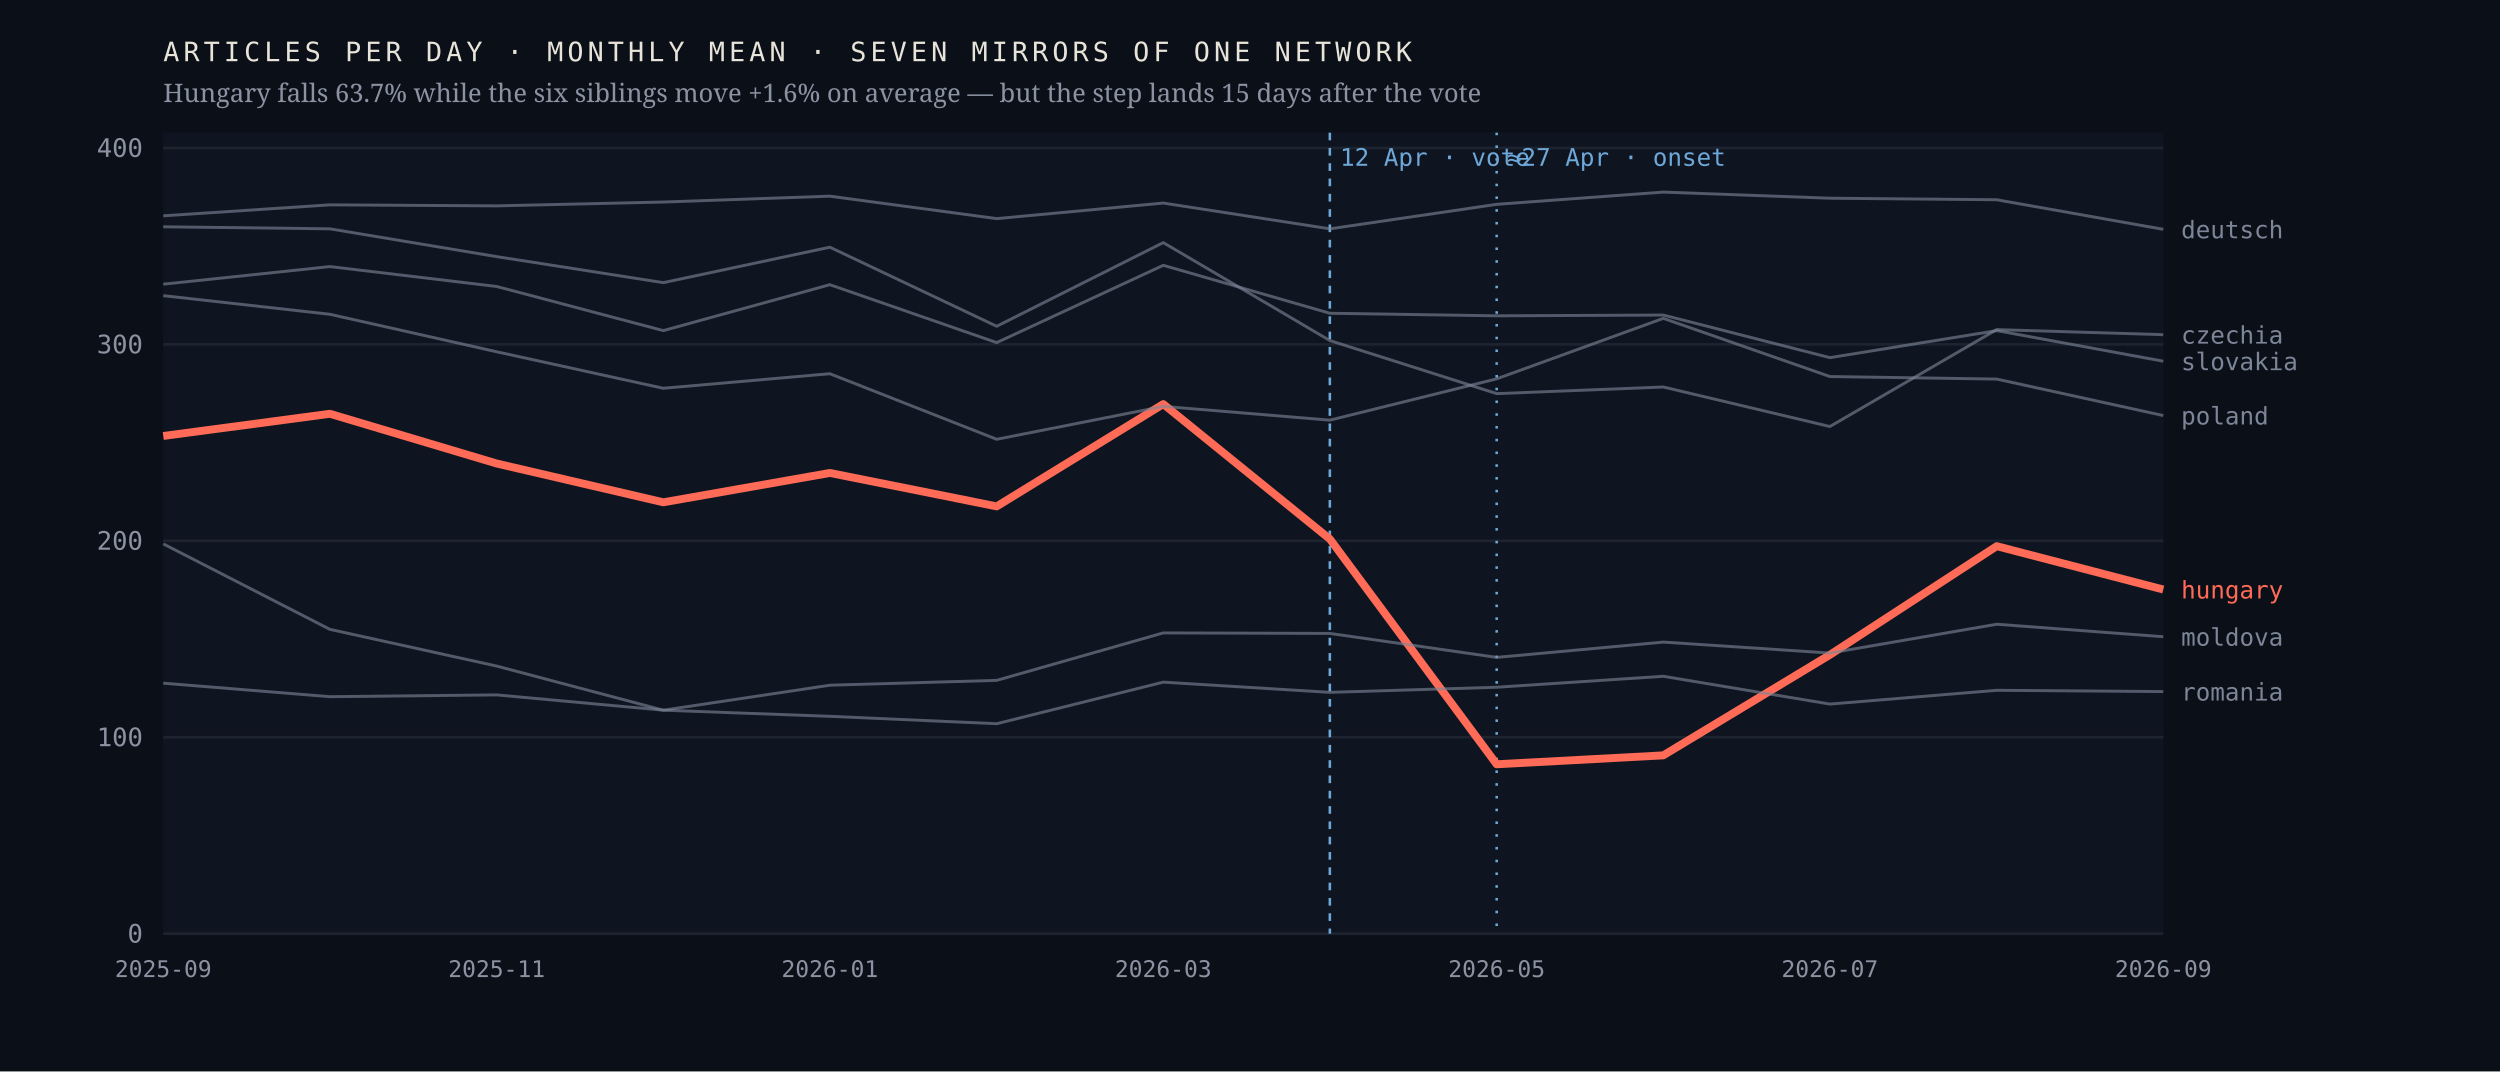
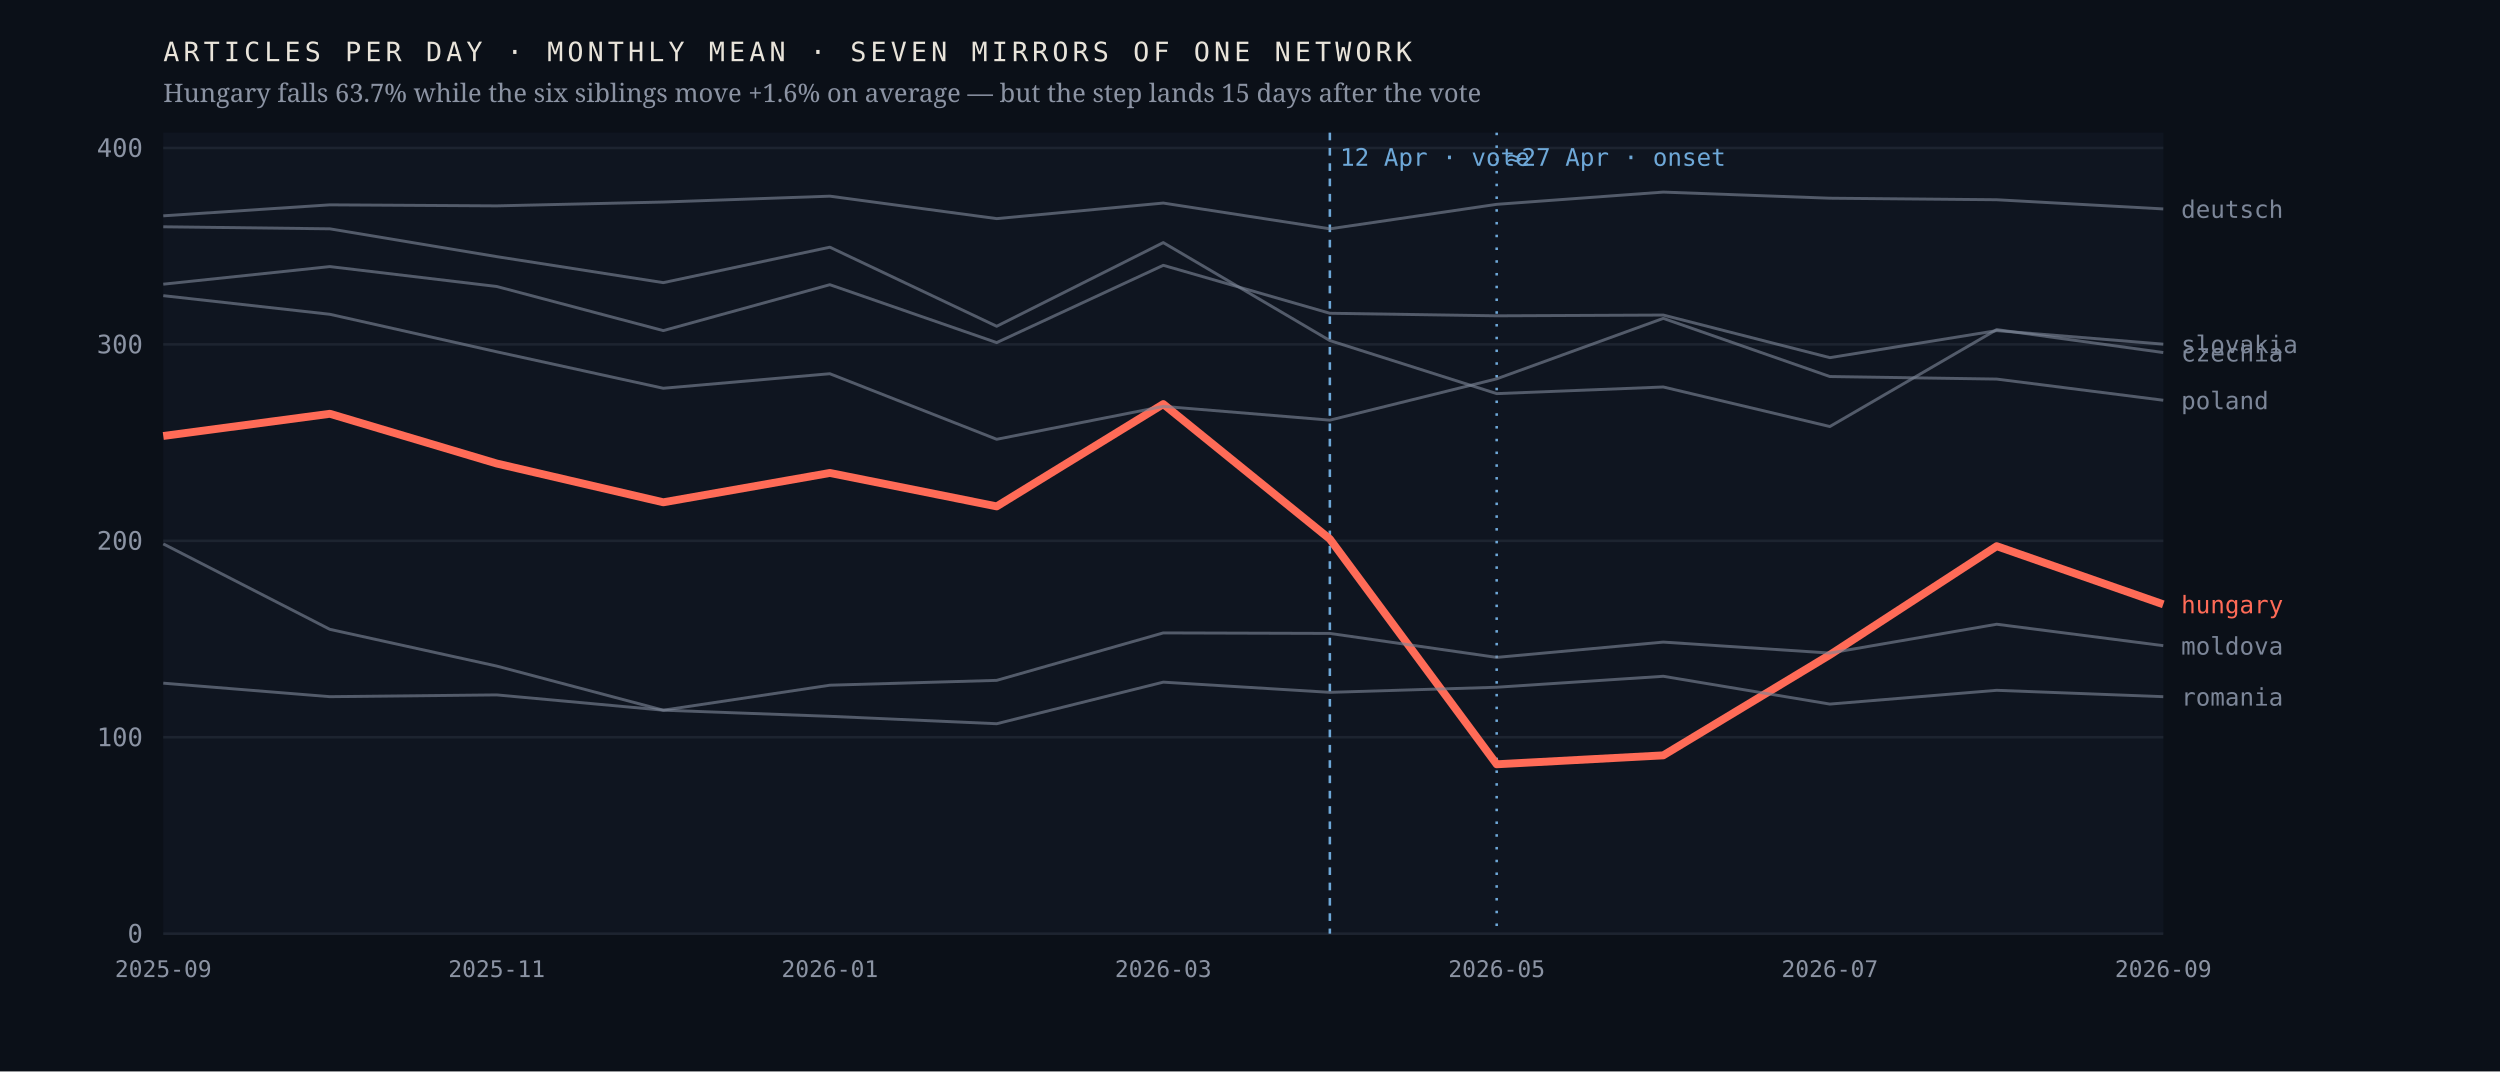
<svg xmlns="http://www.w3.org/2000/svg" viewBox="0 0 980 420" width="980" height="420" role="img" aria-label="Monthly output of seven mirrors of one network; the Hungarian line falls 63.7% after April 2026 while the six others hold roughly flat">
  <rect width="980" height="420" fill="#0b1018" />
  <rect x="64" y="52" width="784" height="314" fill="#0f1520" />
  <line x1="64" y1="366.0" x2="848" y2="366.0" stroke="#1d2430" stroke-width="1" />
  <text x="56.0" y="369.5" font-family="ui-monospace,'IBM Plex Mono',Menlo,monospace" font-size="10" font-weight="400" letter-spacing="0" fill="#8b93a3" text-anchor="end">0</text>
  <line x1="64" y1="289.0" x2="848" y2="289.0" stroke="#1d2430" stroke-width="1" />
  <text x="56.0" y="292.5" font-family="ui-monospace,'IBM Plex Mono',Menlo,monospace" font-size="10" font-weight="400" letter-spacing="0" fill="#8b93a3" text-anchor="end">100</text>
  <line x1="64" y1="212.0" x2="848" y2="212.0" stroke="#1d2430" stroke-width="1" />
  <text x="56.0" y="215.5" font-family="ui-monospace,'IBM Plex Mono',Menlo,monospace" font-size="10" font-weight="400" letter-spacing="0" fill="#8b93a3" text-anchor="end">200</text>
  <line x1="64" y1="135.0" x2="848" y2="135.0" stroke="#1d2430" stroke-width="1" />
  <text x="56.0" y="138.5" font-family="ui-monospace,'IBM Plex Mono',Menlo,monospace" font-size="10" font-weight="400" letter-spacing="0" fill="#8b93a3" text-anchor="end">300</text>
  <line x1="64" y1="58.0" x2="848" y2="58.0" stroke="#1d2430" stroke-width="1" />
  <text x="56.0" y="61.5" font-family="ui-monospace,'IBM Plex Mono',Menlo,monospace" font-size="10" font-weight="400" letter-spacing="0" fill="#8b93a3" text-anchor="end">400</text>
  <line x1="521.3" y1="52" x2="521.3" y2="366" stroke="#6ea8d8" stroke-width="1" stroke-dasharray="3 3" />
  <text x="525.3" y="65.0" font-family="ui-monospace,'IBM Plex Mono',Menlo,monospace" font-size="9.5" font-weight="400" letter-spacing="0" fill="#6ea8d8" text-anchor="start">12 Apr · vote</text>
  <line x1="586.7" y1="52" x2="586.7" y2="366" stroke="#6ea8d8" stroke-width="1" stroke-dasharray="1 4" />
  <text x="590.7" y="65.0" font-family="ui-monospace,'IBM Plex Mono',Menlo,monospace" font-size="9.5" font-weight="400" letter-spacing="0" fill="#6ea8d8" text-anchor="start">≈27 Apr · onset</text>
-   <polyline points="64.0,170.9 129.3,162.2 194.7,181.7 260.0,196.9 325.3,185.4 390.7,198.5 456.0,158.4 521.3,211.3 586.7,299.6 652.0,296.1 717.3,256.7 782.7,214.1 848.0,231.1" fill="none" stroke="#ff6b57" stroke-width="3.1" stroke-opacity="1" stroke-linejoin="round" />
-   <text x="855.0" y="234.6" font-family="ui-monospace,'IBM Plex Mono',Menlo,monospace" font-size="9.5" font-weight="500" letter-spacing="0" fill="#ff6b57" text-anchor="start">hungary</text>
-   <polyline points="64.0,88.9 129.3,89.7 194.7,100.6 260.0,110.8 325.3,96.9 390.7,127.9 456.0,95.1 521.3,133.5 586.7,154.3 652.0,151.7 717.3,167.2 782.7,129.2 848.0,131.2" fill="none" stroke="#7c8698" stroke-width="1.15" stroke-opacity="0.62" stroke-linejoin="round" />
-   <text x="855.0" y="134.7" font-family="ui-monospace,'IBM Plex Mono',Menlo,monospace" font-size="9.5" font-weight="400" letter-spacing="0" fill="#7c8698" text-anchor="start">czechia</text>
-   <polyline points="64.0,84.6 129.3,80.3 194.7,80.7 260.0,79.2 325.3,76.9 390.7,85.7 456.0,79.6 521.3,89.7 586.7,80.1 652.0,75.3 717.3,77.7 782.7,78.3 848.0,89.9" fill="none" stroke="#7c8698" stroke-width="1.15" stroke-opacity="0.62" stroke-linejoin="round" />
-   <text x="855.0" y="93.4" font-family="ui-monospace,'IBM Plex Mono',Menlo,monospace" font-size="9.5" font-weight="400" letter-spacing="0" fill="#7c8698" text-anchor="start">deutsch</text>
-   <polyline points="64.0,213.2 129.3,246.7 194.7,261.1 260.0,278.4 325.3,268.6 390.7,266.7 456.0,248.1 521.3,248.3 586.7,257.7 652.0,251.7 717.3,256.0 782.7,244.7 848.0,249.6" fill="none" stroke="#7c8698" stroke-width="1.15" stroke-opacity="0.62" stroke-linejoin="round" />
-   <text x="855.0" y="253.1" font-family="ui-monospace,'IBM Plex Mono',Menlo,monospace" font-size="9.5" font-weight="400" letter-spacing="0" fill="#7c8698" text-anchor="start">moldova</text>
-   <polyline points="64.0,115.9 129.3,123.2 194.7,137.9 260.0,152.2 325.3,146.5 390.7,172.2 456.0,159.3 521.3,164.7 586.7,148.5 652.0,124.8 717.3,147.6 782.7,148.6 848.0,162.9" fill="none" stroke="#7c8698" stroke-width="1.15" stroke-opacity="0.62" stroke-linejoin="round" />
-   <text x="855.0" y="166.4" font-family="ui-monospace,'IBM Plex Mono',Menlo,monospace" font-size="9.5" font-weight="400" letter-spacing="0" fill="#7c8698" text-anchor="start">poland</text>
-   <polyline points="64.0,267.8 129.3,273.1 194.7,272.4 260.0,278.4 325.3,280.8 390.7,283.7 456.0,267.4 521.3,271.4 586.7,269.4 652.0,265.1 717.3,276.0 782.7,270.6 848.0,271.1" fill="none" stroke="#7c8698" stroke-width="1.15" stroke-opacity="0.62" stroke-linejoin="round" />
-   <text x="855.0" y="274.6" font-family="ui-monospace,'IBM Plex Mono',Menlo,monospace" font-size="9.5" font-weight="400" letter-spacing="0" fill="#7c8698" text-anchor="start">romania</text>
-   <polyline points="64.0,111.4 129.3,104.5 194.7,112.3 260.0,129.6 325.3,111.6 390.7,134.3 456.0,104.0 521.3,122.8 586.7,123.8 652.0,123.5 717.3,140.2 782.7,129.6 848.0,141.6" fill="none" stroke="#7c8698" stroke-width="1.15" stroke-opacity="0.62" stroke-linejoin="round" />
-   <text x="855.0" y="145.1" font-family="ui-monospace,'IBM Plex Mono',Menlo,monospace" font-size="9.5" font-weight="400" letter-spacing="0" fill="#7c8698" text-anchor="start">slovakia</text>
+   <polyline points="64.0,170.9 129.3,162.2 194.7,181.7 260.0,196.9 325.3,185.4 390.7,198.5 456.0,158.4 521.3,211.3 586.7,299.6 652.0,296.1 717.3,256.7 782.7,214.1 848.0,236.9" fill="none" stroke="#ff6b57" stroke-width="3.1" stroke-opacity="1" stroke-linejoin="round" />
+   <text x="855.0" y="240.4" font-family="ui-monospace,'IBM Plex Mono',Menlo,monospace" font-size="9.5" font-weight="500" letter-spacing="0" fill="#ff6b57" text-anchor="start">hungary</text>
+   <polyline points="64.0,88.9 129.3,89.7 194.7,100.6 260.0,110.8 325.3,96.9 390.7,127.9 456.0,95.1 521.3,133.5 586.7,154.3 652.0,151.7 717.3,167.2 782.7,129.2 848.0,138.2" fill="none" stroke="#7c8698" stroke-width="1.15" stroke-opacity="0.62" stroke-linejoin="round" />
+   <text x="855.0" y="141.7" font-family="ui-monospace,'IBM Plex Mono',Menlo,monospace" font-size="9.5" font-weight="400" letter-spacing="0" fill="#7c8698" text-anchor="start">czechia</text>
+   <polyline points="64.0,84.6 129.3,80.3 194.7,80.7 260.0,79.2 325.3,76.9 390.7,85.7 456.0,79.6 521.3,89.7 586.7,80.1 652.0,75.3 717.3,77.7 782.7,78.3 848.0,81.9" fill="none" stroke="#7c8698" stroke-width="1.15" stroke-opacity="0.62" stroke-linejoin="round" />
+   <text x="855.0" y="85.4" font-family="ui-monospace,'IBM Plex Mono',Menlo,monospace" font-size="9.5" font-weight="400" letter-spacing="0" fill="#7c8698" text-anchor="start">deutsch</text>
+   <polyline points="64.0,213.2 129.3,246.7 194.7,261.1 260.0,278.4 325.3,268.6 390.7,266.7 456.0,248.1 521.3,248.3 586.7,257.7 652.0,251.7 717.3,256.0 782.7,244.7 848.0,253.1" fill="none" stroke="#7c8698" stroke-width="1.15" stroke-opacity="0.62" stroke-linejoin="round" />
+   <text x="855.0" y="256.6" font-family="ui-monospace,'IBM Plex Mono',Menlo,monospace" font-size="9.5" font-weight="400" letter-spacing="0" fill="#7c8698" text-anchor="start">moldova</text>
+   <polyline points="64.0,115.9 129.3,123.2 194.7,137.9 260.0,152.2 325.3,146.5 390.7,172.2 456.0,159.3 521.3,164.7 586.7,148.5 652.0,124.8 717.3,147.6 782.7,148.6 848.0,156.9" fill="none" stroke="#7c8698" stroke-width="1.15" stroke-opacity="0.62" stroke-linejoin="round" />
+   <text x="855.0" y="160.4" font-family="ui-monospace,'IBM Plex Mono',Menlo,monospace" font-size="9.5" font-weight="400" letter-spacing="0" fill="#7c8698" text-anchor="start">poland</text>
+   <polyline points="64.0,267.8 129.3,273.1 194.7,272.4 260.0,278.4 325.3,280.8 390.7,283.7 456.0,267.4 521.3,271.4 586.7,269.4 652.0,265.1 717.3,276.0 782.7,270.6 848.0,273.1" fill="none" stroke="#7c8698" stroke-width="1.15" stroke-opacity="0.62" stroke-linejoin="round" />
+   <text x="855.0" y="276.6" font-family="ui-monospace,'IBM Plex Mono',Menlo,monospace" font-size="9.5" font-weight="400" letter-spacing="0" fill="#7c8698" text-anchor="start">romania</text>
+   <polyline points="64.0,111.4 129.3,104.5 194.7,112.3 260.0,129.6 325.3,111.6 390.7,134.3 456.0,104.0 521.3,122.8 586.7,123.8 652.0,123.5 717.3,140.2 782.7,129.6 848.0,134.9" fill="none" stroke="#7c8698" stroke-width="1.15" stroke-opacity="0.62" stroke-linejoin="round" />
+   <text x="855.0" y="138.4" font-family="ui-monospace,'IBM Plex Mono',Menlo,monospace" font-size="9.5" font-weight="400" letter-spacing="0" fill="#7c8698" text-anchor="start">slovakia</text>
  <text x="64.0" y="383.0" font-family="ui-monospace,'IBM Plex Mono',Menlo,monospace" font-size="9" font-weight="400" letter-spacing="0" fill="#8b93a3" text-anchor="middle">2025-09</text>
  <text x="194.7" y="383.0" font-family="ui-monospace,'IBM Plex Mono',Menlo,monospace" font-size="9" font-weight="400" letter-spacing="0" fill="#8b93a3" text-anchor="middle">2025-11</text>
  <text x="325.3" y="383.0" font-family="ui-monospace,'IBM Plex Mono',Menlo,monospace" font-size="9" font-weight="400" letter-spacing="0" fill="#8b93a3" text-anchor="middle">2026-01</text>
  <text x="456.0" y="383.0" font-family="ui-monospace,'IBM Plex Mono',Menlo,monospace" font-size="9" font-weight="400" letter-spacing="0" fill="#8b93a3" text-anchor="middle">2026-03</text>
  <text x="586.7" y="383.0" font-family="ui-monospace,'IBM Plex Mono',Menlo,monospace" font-size="9" font-weight="400" letter-spacing="0" fill="#8b93a3" text-anchor="middle">2026-05</text>
  <text x="717.3" y="383.0" font-family="ui-monospace,'IBM Plex Mono',Menlo,monospace" font-size="9" font-weight="400" letter-spacing="0" fill="#8b93a3" text-anchor="middle">2026-07</text>
  <text x="848.0" y="383.0" font-family="ui-monospace,'IBM Plex Mono',Menlo,monospace" font-size="9" font-weight="400" letter-spacing="0" fill="#8b93a3" text-anchor="middle">2026-09</text>
  <text x="64.0" y="24.0" font-family="ui-monospace,'IBM Plex Mono',Menlo,monospace" font-size="10.5" font-weight="400" letter-spacing="1.6" fill="#e9e4da" text-anchor="start">ARTICLES PER DAY · MONTHLY MEAN · SEVEN MIRRORS OF ONE NETWORK</text>
  <text x="64.0" y="40.0" font-family="'Newsreader',Georgia,serif" font-size="10" font-weight="400" letter-spacing="0" fill="#8b93a3" text-anchor="start">Hungary falls 63.7% while the six siblings move +1.6% on average — but the step lands 15 days after the vote</text>
</svg>
